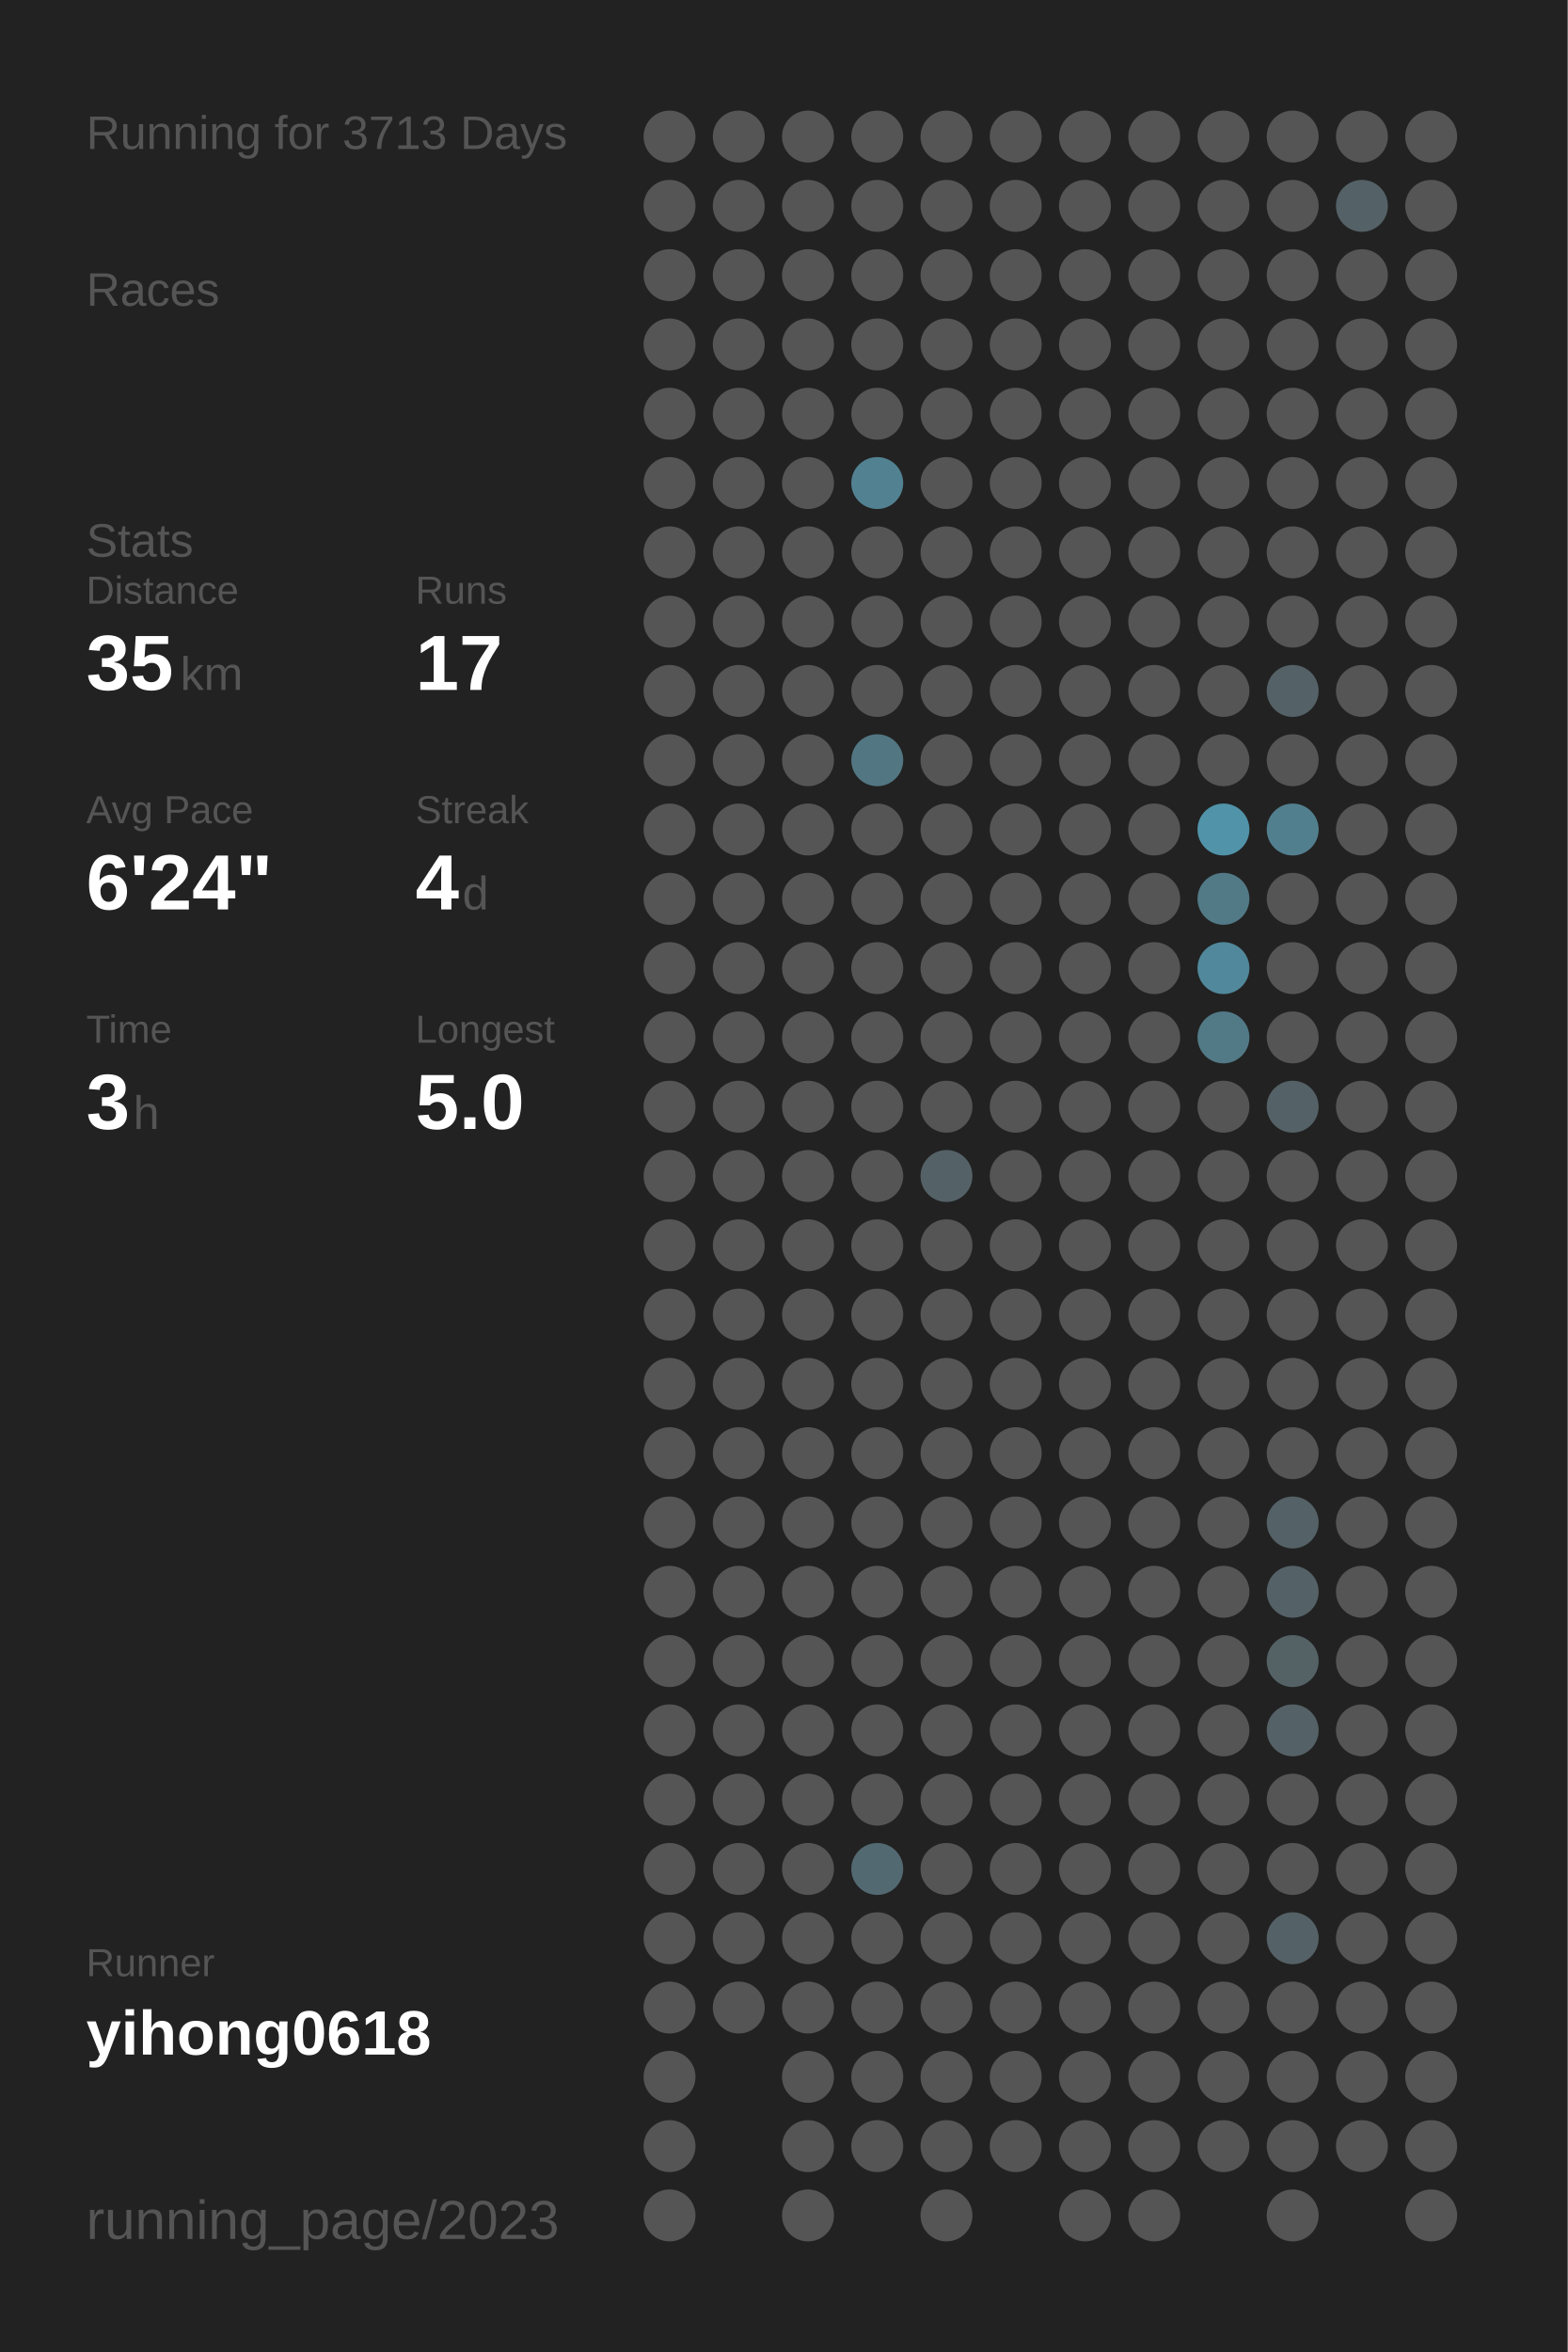
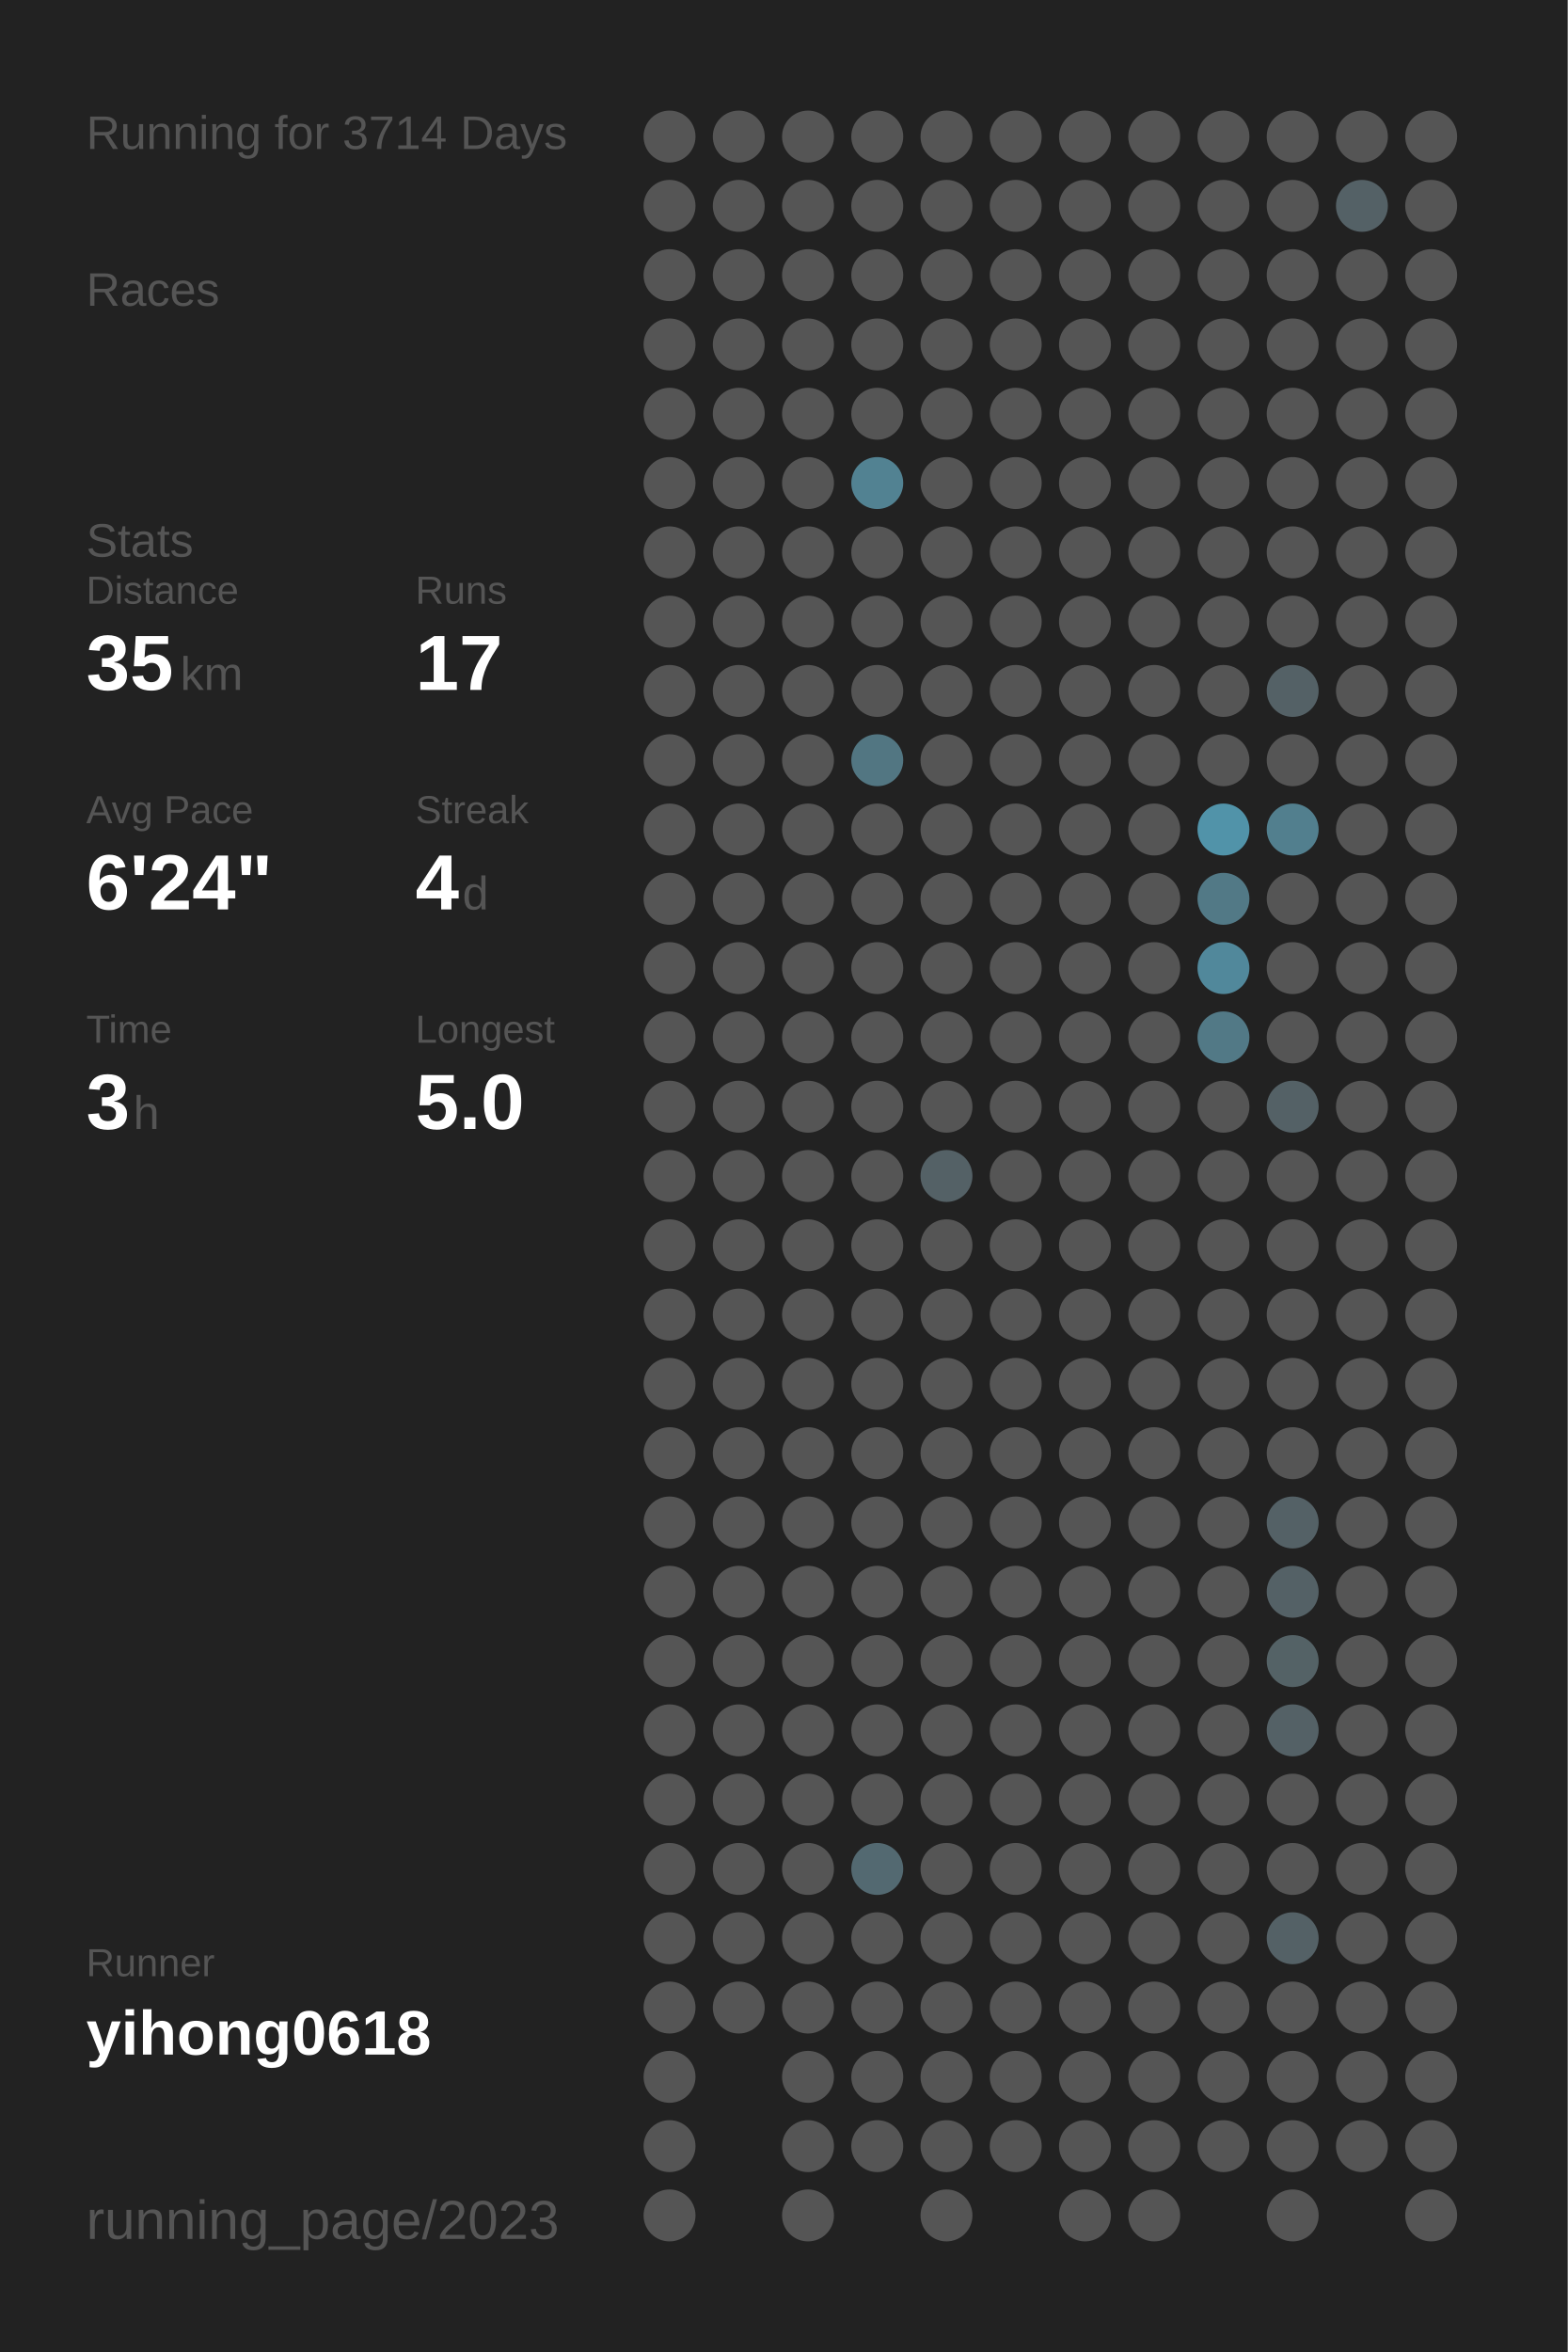
<svg xmlns="http://www.w3.org/2000/svg" baseProfile="full" height="300mm" version="1.1" viewBox="0,0,200,300" width="200mm">
  <defs />
  <rect fill="#222222" height="300" width="200" x="0" y="0" />
-   <text fill="#555555" style="font-size:6px; font-family:Arial;" x="11" y="19">Running for 3713 Days</text>
+   <text fill="#555555" style="font-size:6px; font-family:Arial;" x="11" y="19">Running for 3714 Days</text>
  <text fill="#555555" style="font-size:6px; font-family:Arial;" x="11" y="39">Races</text>
  <text fill="#555555" style="font-size:6px; font-family:Arial;" x="11" y="71">Stats</text>
  <text fill="#555555" style="font-size:5px; font-family:Arial;" x="11" y="77">Distance</text>
  <text fill="#FFFFFF" style="font-size:10px; font-family:Arial; font-weight:bold;" x="11" y="88">35</text>
  <text fill="#555555" style="font-size:6px; font-family:Arial;" x="23" y="88">km</text>
  <text fill="#555555" style="font-size:5px; font-family:Arial;" x="53" y="77">Runs</text>
  <text fill="#FFFFFF" style="font-size:10px; font-family:Arial; font-weight:bold;" x="53" y="88">17</text>
  <text fill="#555555" style="font-size:5px; font-family:Arial;" x="11" y="105">Avg Pace</text>
  <text fill="#FFFFFF" style="font-size:10px; font-family:Arial; font-weight:bold;" x="11" y="116">6'24"</text>
  <text fill="#555555" style="font-size:5px; font-family:Arial;" x="53" y="105">Streak</text>
  <text fill="#FFFFFF" style="font-size:10px; font-family:Arial; font-weight:bold;" x="53" y="116">4</text>
  <text fill="#555555" style="font-size:6px; font-family:Arial;" x="59" y="116">d</text>
  <text fill="#555555" style="font-size:5px; font-family:Arial;" x="11" y="133">Time</text>
  <text fill="#FFFFFF" style="font-size:10px; font-family:Arial; font-weight:bold;" x="11" y="144">3</text>
  <text fill="#555555" style="font-size:6px; font-family:Arial;" x="17" y="144">h</text>
  <text fill="#555555" style="font-size:5px; font-family:Arial;" x="53" y="133">Longest</text>
  <text fill="#FFFFFF" style="font-size:10px; font-family:Arial; font-weight:bold;" x="53" y="144">5.0</text>
  <text fill="#555555" style="font-size:5px; font-family:Arial;" x="11" y="252.065">Runner</text>
  <text fill="#FFFFFF" style="font-size:8px; font-family:Arial; font-weight:bold;" x="11" y="262.065">yihong0618</text>
  <text fill="#555555" style="font-size:7px; font-family:Arial;" x="11" y="285.581">running_page/2023</text>
  <circle cx="85.417" cy="17.419" fill="#555555" r="3.312" />
  <circle cx="85.417" cy="26.258" fill="#555555" r="3.312" />
  <circle cx="85.417" cy="35.097" fill="#555555" r="3.312" />
  <circle cx="85.417" cy="43.935" fill="#555555" r="3.312" />
  <circle cx="85.417" cy="52.774" fill="#555555" r="3.312" />
  <circle cx="85.417" cy="61.613" fill="#555555" r="3.312" />
  <circle cx="85.417" cy="70.452" fill="#555555" r="3.312" />
  <circle cx="85.417" cy="79.29" fill="#555555" r="3.312" />
  <circle cx="85.417" cy="88.129" fill="#555555" r="3.312" />
  <circle cx="85.417" cy="96.968" fill="#555555" r="3.312" />
  <circle cx="85.417" cy="105.806" fill="#555555" r="3.312" />
  <circle cx="85.417" cy="114.645" fill="#555555" r="3.312" />
  <circle cx="85.417" cy="123.484" fill="#555555" r="3.312" />
  <circle cx="85.417" cy="132.323" fill="#555555" r="3.312" />
  <circle cx="85.417" cy="141.161" fill="#555555" r="3.312" />
  <circle cx="85.417" cy="150" fill="#555555" r="3.312" />
  <circle cx="85.417" cy="158.839" fill="#555555" r="3.312" />
  <circle cx="85.417" cy="167.677" fill="#555555" r="3.312" />
  <circle cx="85.417" cy="176.516" fill="#555555" r="3.312" />
  <circle cx="85.417" cy="185.355" fill="#555555" r="3.312" />
  <circle cx="85.417" cy="194.194" fill="#555555" r="3.312" />
  <circle cx="85.417" cy="203.032" fill="#555555" r="3.312" />
  <circle cx="85.417" cy="211.871" fill="#555555" r="3.312" />
  <circle cx="85.417" cy="220.71" fill="#555555" r="3.312" />
  <circle cx="85.417" cy="229.548" fill="#555555" r="3.312" />
  <circle cx="85.417" cy="238.387" fill="#555555" r="3.312" />
  <circle cx="85.417" cy="247.226" fill="#555555" r="3.312" />
  <circle cx="85.417" cy="256.065" fill="#555555" r="3.312" />
  <circle cx="85.417" cy="264.903" fill="#555555" r="3.312" />
  <circle cx="85.417" cy="273.742" fill="#555555" r="3.312" />
  <circle cx="85.417" cy="282.581" fill="#555555" r="3.312" />
  <circle cx="94.25" cy="17.419" fill="#555555" r="3.312" />
  <circle cx="94.25" cy="26.258" fill="#555555" r="3.312" />
  <circle cx="94.25" cy="35.097" fill="#555555" r="3.312" />
  <circle cx="94.25" cy="43.935" fill="#555555" r="3.312" />
  <circle cx="94.25" cy="52.774" fill="#555555" r="3.312" />
  <circle cx="94.25" cy="61.613" fill="#555555" r="3.312" />
  <circle cx="94.25" cy="70.452" fill="#555555" r="3.312" />
  <circle cx="94.25" cy="79.29" fill="#555555" r="3.312" />
  <circle cx="94.25" cy="88.129" fill="#555555" r="3.312" />
  <circle cx="94.25" cy="96.968" fill="#555555" r="3.312" />
  <circle cx="94.25" cy="105.806" fill="#555555" r="3.312" />
  <circle cx="94.25" cy="114.645" fill="#555555" r="3.312" />
  <circle cx="94.25" cy="123.484" fill="#555555" r="3.312" />
  <circle cx="94.25" cy="132.323" fill="#555555" r="3.312" />
  <circle cx="94.25" cy="141.161" fill="#555555" r="3.312" />
  <circle cx="94.25" cy="150" fill="#555555" r="3.312" />
  <circle cx="94.25" cy="158.839" fill="#555555" r="3.312" />
  <circle cx="94.25" cy="167.677" fill="#555555" r="3.312" />
  <circle cx="94.25" cy="176.516" fill="#555555" r="3.312" />
  <circle cx="94.25" cy="185.355" fill="#555555" r="3.312" />
  <circle cx="94.25" cy="194.194" fill="#555555" r="3.312" />
  <circle cx="94.25" cy="203.032" fill="#555555" r="3.312" />
  <circle cx="94.25" cy="211.871" fill="#555555" r="3.312" />
  <circle cx="94.25" cy="220.71" fill="#555555" r="3.312" />
  <circle cx="94.25" cy="229.548" fill="#555555" r="3.312" />
  <circle cx="94.25" cy="238.387" fill="#555555" r="3.312" />
  <circle cx="94.25" cy="247.226" fill="#555555" r="3.312" />
  <circle cx="94.25" cy="256.065" fill="#555555" r="3.312" />
  <circle cx="103.083" cy="17.419" fill="#555555" r="3.312" />
  <circle cx="103.083" cy="26.258" fill="#555555" r="3.312" />
  <circle cx="103.083" cy="35.097" fill="#555555" r="3.312" />
  <circle cx="103.083" cy="43.935" fill="#555555" r="3.312" />
  <circle cx="103.083" cy="52.774" fill="#555555" r="3.312" />
  <circle cx="103.083" cy="61.613" fill="#555555" r="3.312" />
  <circle cx="103.083" cy="70.452" fill="#555555" r="3.312" />
  <circle cx="103.083" cy="79.29" fill="#555555" r="3.312" />
  <circle cx="103.083" cy="88.129" fill="#555555" r="3.312" />
  <circle cx="103.083" cy="96.968" fill="#555555" r="3.312" />
  <circle cx="103.083" cy="105.806" fill="#555555" r="3.312" />
  <circle cx="103.083" cy="114.645" fill="#555555" r="3.312" />
  <circle cx="103.083" cy="123.484" fill="#555555" r="3.312" />
  <circle cx="103.083" cy="132.323" fill="#555555" r="3.312" />
  <circle cx="103.083" cy="141.161" fill="#555555" r="3.312" />
  <circle cx="103.083" cy="150" fill="#555555" r="3.312" />
  <circle cx="103.083" cy="158.839" fill="#555555" r="3.312" />
  <circle cx="103.083" cy="167.677" fill="#555555" r="3.312" />
  <circle cx="103.083" cy="176.516" fill="#555555" r="3.312" />
  <circle cx="103.083" cy="185.355" fill="#555555" r="3.312" />
  <circle cx="103.083" cy="194.194" fill="#555555" r="3.312" />
  <circle cx="103.083" cy="203.032" fill="#555555" r="3.312" />
  <circle cx="103.083" cy="211.871" fill="#555555" r="3.312" />
  <circle cx="103.083" cy="220.71" fill="#555555" r="3.312" />
  <circle cx="103.083" cy="229.548" fill="#555555" r="3.312" />
  <circle cx="103.083" cy="238.387" fill="#555555" r="3.312" />
  <circle cx="103.083" cy="247.226" fill="#555555" r="3.312" />
  <circle cx="103.083" cy="256.065" fill="#555555" r="3.312" />
  <circle cx="103.083" cy="264.903" fill="#555555" r="3.312" />
  <circle cx="103.083" cy="273.742" fill="#555555" r="3.312" />
  <circle cx="103.083" cy="282.581" fill="#555555" r="3.312" />
  <circle cx="111.917" cy="17.419" fill="#555555" r="3.312" />
  <circle cx="111.917" cy="26.258" fill="#555555" r="3.312" />
  <circle cx="111.917" cy="35.097" fill="#555555" r="3.312" />
  <circle cx="111.917" cy="43.935" fill="#555555" r="3.312" />
  <circle cx="111.917" cy="52.774" fill="#555555" r="3.312" />
  <circle cx="111.917" cy="61.613" fill="#528292" r="3.312" />
  <circle cx="111.917" cy="70.452" fill="#555555" r="3.312" />
  <circle cx="111.917" cy="79.29" fill="#555555" r="3.312" />
  <circle cx="111.917" cy="88.129" fill="#555555" r="3.312" />
  <circle cx="111.917" cy="96.968" fill="#527682" r="3.312" />
  <circle cx="111.917" cy="105.806" fill="#555555" r="3.312" />
  <circle cx="111.917" cy="114.645" fill="#555555" r="3.312" />
  <circle cx="111.917" cy="123.484" fill="#555555" r="3.312" />
  <circle cx="111.917" cy="132.323" fill="#555555" r="3.312" />
  <circle cx="111.917" cy="141.161" fill="#555555" r="3.312" />
  <circle cx="111.917" cy="150" fill="#555555" r="3.312" />
  <circle cx="111.917" cy="158.839" fill="#555555" r="3.312" />
  <circle cx="111.917" cy="167.677" fill="#555555" r="3.312" />
  <circle cx="111.917" cy="176.516" fill="#555555" r="3.312" />
  <circle cx="111.917" cy="185.355" fill="#555555" r="3.312" />
  <circle cx="111.917" cy="194.194" fill="#555555" r="3.312" />
  <circle cx="111.917" cy="203.032" fill="#555555" r="3.312" />
  <circle cx="111.917" cy="211.871" fill="#555555" r="3.312" />
  <circle cx="111.917" cy="220.71" fill="#555555" r="3.312" />
  <circle cx="111.917" cy="229.548" fill="#555555" r="3.312" />
  <circle cx="111.917" cy="238.387" fill="#536971" r="3.312" />
  <circle cx="111.917" cy="247.226" fill="#555555" r="3.312" />
  <circle cx="111.917" cy="256.065" fill="#555555" r="3.312" />
  <circle cx="111.917" cy="264.903" fill="#555555" r="3.312" />
  <circle cx="111.917" cy="273.742" fill="#555555" r="3.312" />
  <circle cx="120.75" cy="17.419" fill="#555555" r="3.312" />
  <circle cx="120.75" cy="26.258" fill="#555555" r="3.312" />
  <circle cx="120.75" cy="35.097" fill="#555555" r="3.312" />
  <circle cx="120.75" cy="43.935" fill="#555555" r="3.312" />
  <circle cx="120.75" cy="52.774" fill="#555555" r="3.312" />
  <circle cx="120.75" cy="61.613" fill="#555555" r="3.312" />
  <circle cx="120.75" cy="70.452" fill="#555555" r="3.312" />
  <circle cx="120.75" cy="79.29" fill="#555555" r="3.312" />
  <circle cx="120.75" cy="88.129" fill="#555555" r="3.312" />
  <circle cx="120.75" cy="96.968" fill="#555555" r="3.312" />
  <circle cx="120.75" cy="105.806" fill="#555555" r="3.312" />
  <circle cx="120.75" cy="114.645" fill="#555555" r="3.312" />
  <circle cx="120.75" cy="123.484" fill="#555555" r="3.312" />
  <circle cx="120.75" cy="132.323" fill="#555555" r="3.312" />
  <circle cx="120.75" cy="141.161" fill="#555555" r="3.312" />
  <circle cx="120.75" cy="150" fill="#546166" r="3.312" />
  <circle cx="120.75" cy="158.839" fill="#555555" r="3.312" />
  <circle cx="120.75" cy="167.677" fill="#555555" r="3.312" />
  <circle cx="120.75" cy="176.516" fill="#555555" r="3.312" />
  <circle cx="120.75" cy="185.355" fill="#555555" r="3.312" />
  <circle cx="120.75" cy="194.194" fill="#555555" r="3.312" />
  <circle cx="120.75" cy="203.032" fill="#555555" r="3.312" />
  <circle cx="120.75" cy="211.871" fill="#555555" r="3.312" />
  <circle cx="120.75" cy="220.71" fill="#555555" r="3.312" />
  <circle cx="120.75" cy="229.548" fill="#555555" r="3.312" />
  <circle cx="120.75" cy="238.387" fill="#555555" r="3.312" />
  <circle cx="120.75" cy="247.226" fill="#555555" r="3.312" />
  <circle cx="120.75" cy="256.065" fill="#555555" r="3.312" />
  <circle cx="120.75" cy="264.903" fill="#555555" r="3.312" />
  <circle cx="120.75" cy="273.742" fill="#555555" r="3.312" />
  <circle cx="120.75" cy="282.581" fill="#555555" r="3.312" />
  <circle cx="129.583" cy="17.419" fill="#555555" r="3.312" />
  <circle cx="129.583" cy="26.258" fill="#555555" r="3.312" />
  <circle cx="129.583" cy="35.097" fill="#555555" r="3.312" />
  <circle cx="129.583" cy="43.935" fill="#555555" r="3.312" />
  <circle cx="129.583" cy="52.774" fill="#555555" r="3.312" />
  <circle cx="129.583" cy="61.613" fill="#555555" r="3.312" />
  <circle cx="129.583" cy="70.452" fill="#555555" r="3.312" />
  <circle cx="129.583" cy="79.29" fill="#555555" r="3.312" />
  <circle cx="129.583" cy="88.129" fill="#555555" r="3.312" />
  <circle cx="129.583" cy="96.968" fill="#555555" r="3.312" />
  <circle cx="129.583" cy="105.806" fill="#555555" r="3.312" />
  <circle cx="129.583" cy="114.645" fill="#555555" r="3.312" />
  <circle cx="129.583" cy="123.484" fill="#555555" r="3.312" />
  <circle cx="129.583" cy="132.323" fill="#555555" r="3.312" />
  <circle cx="129.583" cy="141.161" fill="#555555" r="3.312" />
  <circle cx="129.583" cy="150" fill="#555555" r="3.312" />
  <circle cx="129.583" cy="158.839" fill="#555555" r="3.312" />
  <circle cx="129.583" cy="167.677" fill="#555555" r="3.312" />
  <circle cx="129.583" cy="176.516" fill="#555555" r="3.312" />
  <circle cx="129.583" cy="185.355" fill="#555555" r="3.312" />
  <circle cx="129.583" cy="194.194" fill="#555555" r="3.312" />
  <circle cx="129.583" cy="203.032" fill="#555555" r="3.312" />
  <circle cx="129.583" cy="211.871" fill="#555555" r="3.312" />
  <circle cx="129.583" cy="220.71" fill="#555555" r="3.312" />
  <circle cx="129.583" cy="229.548" fill="#555555" r="3.312" />
  <circle cx="129.583" cy="238.387" fill="#555555" r="3.312" />
  <circle cx="129.583" cy="247.226" fill="#555555" r="3.312" />
  <circle cx="129.583" cy="256.065" fill="#555555" r="3.312" />
  <circle cx="129.583" cy="264.903" fill="#555555" r="3.312" />
  <circle cx="129.583" cy="273.742" fill="#555555" r="3.312" />
  <circle cx="138.417" cy="17.419" fill="#555555" r="3.312" />
  <circle cx="138.417" cy="26.258" fill="#555555" r="3.312" />
  <circle cx="138.417" cy="35.097" fill="#555555" r="3.312" />
  <circle cx="138.417" cy="43.935" fill="#555555" r="3.312" />
  <circle cx="138.417" cy="52.774" fill="#555555" r="3.312" />
  <circle cx="138.417" cy="61.613" fill="#555555" r="3.312" />
  <circle cx="138.417" cy="70.452" fill="#555555" r="3.312" />
  <circle cx="138.417" cy="79.29" fill="#555555" r="3.312" />
  <circle cx="138.417" cy="88.129" fill="#555555" r="3.312" />
  <circle cx="138.417" cy="96.968" fill="#555555" r="3.312" />
  <circle cx="138.417" cy="105.806" fill="#555555" r="3.312" />
  <circle cx="138.417" cy="114.645" fill="#555555" r="3.312" />
  <circle cx="138.417" cy="123.484" fill="#555555" r="3.312" />
  <circle cx="138.417" cy="132.323" fill="#555555" r="3.312" />
  <circle cx="138.417" cy="141.161" fill="#555555" r="3.312" />
  <circle cx="138.417" cy="150" fill="#555555" r="3.312" />
  <circle cx="138.417" cy="158.839" fill="#555555" r="3.312" />
  <circle cx="138.417" cy="167.677" fill="#555555" r="3.312" />
  <circle cx="138.417" cy="176.516" fill="#555555" r="3.312" />
  <circle cx="138.417" cy="185.355" fill="#555555" r="3.312" />
  <circle cx="138.417" cy="194.194" fill="#555555" r="3.312" />
  <circle cx="138.417" cy="203.032" fill="#555555" r="3.312" />
  <circle cx="138.417" cy="211.871" fill="#555555" r="3.312" />
  <circle cx="138.417" cy="220.71" fill="#555555" r="3.312" />
  <circle cx="138.417" cy="229.548" fill="#555555" r="3.312" />
  <circle cx="138.417" cy="238.387" fill="#555555" r="3.312" />
  <circle cx="138.417" cy="247.226" fill="#555555" r="3.312" />
  <circle cx="138.417" cy="256.065" fill="#555555" r="3.312" />
  <circle cx="138.417" cy="264.903" fill="#555555" r="3.312" />
  <circle cx="138.417" cy="273.742" fill="#555555" r="3.312" />
  <circle cx="138.417" cy="282.581" fill="#555555" r="3.312" />
  <circle cx="147.25" cy="17.419" fill="#555555" r="3.312" />
  <circle cx="147.25" cy="26.258" fill="#555555" r="3.312" />
  <circle cx="147.25" cy="35.097" fill="#555555" r="3.312" />
  <circle cx="147.25" cy="43.935" fill="#555555" r="3.312" />
  <circle cx="147.25" cy="52.774" fill="#555555" r="3.312" />
  <circle cx="147.25" cy="61.613" fill="#555555" r="3.312" />
  <circle cx="147.25" cy="70.452" fill="#555555" r="3.312" />
  <circle cx="147.25" cy="79.29" fill="#555555" r="3.312" />
  <circle cx="147.25" cy="88.129" fill="#555555" r="3.312" />
  <circle cx="147.25" cy="96.968" fill="#555555" r="3.312" />
  <circle cx="147.25" cy="105.806" fill="#555555" r="3.312" />
  <circle cx="147.25" cy="114.645" fill="#555555" r="3.312" />
  <circle cx="147.25" cy="123.484" fill="#555555" r="3.312" />
  <circle cx="147.25" cy="132.323" fill="#555555" r="3.312" />
  <circle cx="147.25" cy="141.161" fill="#555555" r="3.312" />
  <circle cx="147.25" cy="150" fill="#555555" r="3.312" />
  <circle cx="147.25" cy="158.839" fill="#555555" r="3.312" />
  <circle cx="147.25" cy="167.677" fill="#555555" r="3.312" />
  <circle cx="147.25" cy="176.516" fill="#555555" r="3.312" />
  <circle cx="147.25" cy="185.355" fill="#555555" r="3.312" />
  <circle cx="147.25" cy="194.194" fill="#555555" r="3.312" />
  <circle cx="147.25" cy="203.032" fill="#555555" r="3.312" />
  <circle cx="147.25" cy="211.871" fill="#555555" r="3.312" />
  <circle cx="147.25" cy="220.71" fill="#555555" r="3.312" />
  <circle cx="147.25" cy="229.548" fill="#555555" r="3.312" />
  <circle cx="147.25" cy="238.387" fill="#555555" r="3.312" />
  <circle cx="147.25" cy="247.226" fill="#555555" r="3.312" />
  <circle cx="147.25" cy="256.065" fill="#555555" r="3.312" />
  <circle cx="147.25" cy="264.903" fill="#555555" r="3.312" />
  <circle cx="147.25" cy="273.742" fill="#555555" r="3.312" />
  <circle cx="147.25" cy="282.581" fill="#555555" r="3.312" />
  <circle cx="156.083" cy="17.419" fill="#555555" r="3.312" />
  <circle cx="156.083" cy="26.258" fill="#555555" r="3.312" />
  <circle cx="156.083" cy="35.097" fill="#555555" r="3.312" />
  <circle cx="156.083" cy="43.935" fill="#555555" r="3.312" />
  <circle cx="156.083" cy="52.774" fill="#555555" r="3.312" />
  <circle cx="156.083" cy="61.613" fill="#555555" r="3.312" />
  <circle cx="156.083" cy="70.452" fill="#555555" r="3.312" />
  <circle cx="156.083" cy="79.29" fill="#555555" r="3.312" />
  <circle cx="156.083" cy="88.129" fill="#555555" r="3.312" />
  <circle cx="156.083" cy="96.968" fill="#555555" r="3.312" />
  <circle cx="156.083" cy="105.806" fill="#5193a9" r="3.312" />
  <circle cx="156.083" cy="114.645" fill="#527986" r="3.312" />
  <circle cx="156.083" cy="123.484" fill="#51889b" r="3.312" />
  <circle cx="156.083" cy="132.323" fill="#527986" r="3.312" />
  <circle cx="156.083" cy="141.161" fill="#555555" r="3.312" />
  <circle cx="156.083" cy="150" fill="#555555" r="3.312" />
  <circle cx="156.083" cy="158.839" fill="#555555" r="3.312" />
  <circle cx="156.083" cy="167.677" fill="#555555" r="3.312" />
  <circle cx="156.083" cy="176.516" fill="#555555" r="3.312" />
  <circle cx="156.083" cy="185.355" fill="#555555" r="3.312" />
  <circle cx="156.083" cy="194.194" fill="#555555" r="3.312" />
  <circle cx="156.083" cy="203.032" fill="#555555" r="3.312" />
  <circle cx="156.083" cy="211.871" fill="#555555" r="3.312" />
  <circle cx="156.083" cy="220.71" fill="#555555" r="3.312" />
  <circle cx="156.083" cy="229.548" fill="#555555" r="3.312" />
  <circle cx="156.083" cy="238.387" fill="#555555" r="3.312" />
  <circle cx="156.083" cy="247.226" fill="#555555" r="3.312" />
  <circle cx="156.083" cy="256.065" fill="#555555" r="3.312" />
  <circle cx="156.083" cy="264.903" fill="#555555" r="3.312" />
  <circle cx="156.083" cy="273.742" fill="#555555" r="3.312" />
  <circle cx="164.917" cy="17.419" fill="#555555" r="3.312" />
  <circle cx="164.917" cy="26.258" fill="#555555" r="3.312" />
  <circle cx="164.917" cy="35.097" fill="#555555" r="3.312" />
  <circle cx="164.917" cy="43.935" fill="#555555" r="3.312" />
  <circle cx="164.917" cy="52.774" fill="#555555" r="3.312" />
  <circle cx="164.917" cy="61.613" fill="#555555" r="3.312" />
  <circle cx="164.917" cy="70.452" fill="#555555" r="3.312" />
  <circle cx="164.917" cy="79.29" fill="#555555" r="3.312" />
  <circle cx="164.917" cy="88.129" fill="#546166" r="3.312" />
  <circle cx="164.917" cy="96.968" fill="#555555" r="3.312" />
  <circle cx="164.917" cy="105.806" fill="#527f8e" r="3.312" />
  <circle cx="164.917" cy="114.645" fill="#555555" r="3.312" />
  <circle cx="164.917" cy="123.484" fill="#555555" r="3.312" />
  <circle cx="164.917" cy="132.323" fill="#555555" r="3.312" />
  <circle cx="164.917" cy="141.161" fill="#546166" r="3.312" />
  <circle cx="164.917" cy="150" fill="#555555" r="3.312" />
  <circle cx="164.917" cy="158.839" fill="#555555" r="3.312" />
  <circle cx="164.917" cy="167.677" fill="#555555" r="3.312" />
  <circle cx="164.917" cy="176.516" fill="#555555" r="3.312" />
  <circle cx="164.917" cy="185.355" fill="#555555" r="3.312" />
  <circle cx="164.917" cy="194.194" fill="#546166" r="3.312" />
  <circle cx="164.917" cy="203.032" fill="#546166" r="3.312" />
  <circle cx="164.917" cy="211.871" fill="#546266" r="3.312" />
  <circle cx="164.917" cy="220.71" fill="#546166" r="3.312" />
  <circle cx="164.917" cy="229.548" fill="#555555" r="3.312" />
  <circle cx="164.917" cy="238.387" fill="#555555" r="3.312" />
  <circle cx="164.917" cy="247.226" fill="#546166" r="3.312" />
  <circle cx="164.917" cy="256.065" fill="#555555" r="3.312" />
  <circle cx="164.917" cy="264.903" fill="#555555" r="3.312" />
  <circle cx="164.917" cy="273.742" fill="#555555" r="3.312" />
  <circle cx="164.917" cy="282.581" fill="#555555" r="3.312" />
  <circle cx="173.75" cy="17.419" fill="#555555" r="3.312" />
  <circle cx="173.75" cy="26.258" fill="#546166" r="3.312" />
  <circle cx="173.75" cy="35.097" fill="#555555" r="3.312" />
  <circle cx="173.75" cy="43.935" fill="#555555" r="3.312" />
  <circle cx="173.75" cy="52.774" fill="#555555" r="3.312" />
  <circle cx="173.75" cy="61.613" fill="#555555" r="3.312" />
  <circle cx="173.75" cy="70.452" fill="#555555" r="3.312" />
  <circle cx="173.75" cy="79.29" fill="#555555" r="3.312" />
  <circle cx="173.75" cy="88.129" fill="#555555" r="3.312" />
  <circle cx="173.75" cy="96.968" fill="#555555" r="3.312" />
  <circle cx="173.75" cy="105.806" fill="#555555" r="3.312" />
  <circle cx="173.75" cy="114.645" fill="#555555" r="3.312" />
  <circle cx="173.75" cy="123.484" fill="#555555" r="3.312" />
  <circle cx="173.75" cy="132.323" fill="#555555" r="3.312" />
  <circle cx="173.75" cy="141.161" fill="#555555" r="3.312" />
  <circle cx="173.75" cy="150" fill="#555555" r="3.312" />
  <circle cx="173.75" cy="158.839" fill="#555555" r="3.312" />
  <circle cx="173.75" cy="167.677" fill="#555555" r="3.312" />
  <circle cx="173.75" cy="176.516" fill="#555555" r="3.312" />
  <circle cx="173.75" cy="185.355" fill="#555555" r="3.312" />
  <circle cx="173.75" cy="194.194" fill="#555555" r="3.312" />
  <circle cx="173.75" cy="203.032" fill="#555555" r="3.312" />
  <circle cx="173.75" cy="211.871" fill="#555555" r="3.312" />
  <circle cx="173.75" cy="220.71" fill="#555555" r="3.312" />
  <circle cx="173.75" cy="229.548" fill="#555555" r="3.312" />
  <circle cx="173.75" cy="238.387" fill="#555555" r="3.312" />
  <circle cx="173.75" cy="247.226" fill="#555555" r="3.312" />
  <circle cx="173.75" cy="256.065" fill="#555555" r="3.312" />
  <circle cx="173.75" cy="264.903" fill="#555555" r="3.312" />
  <circle cx="173.75" cy="273.742" fill="#555555" r="3.312" />
  <circle cx="182.583" cy="17.419" fill="#555555" r="3.312" />
  <circle cx="182.583" cy="26.258" fill="#555555" r="3.312" />
  <circle cx="182.583" cy="35.097" fill="#555555" r="3.312" />
  <circle cx="182.583" cy="43.935" fill="#555555" r="3.312" />
  <circle cx="182.583" cy="52.774" fill="#555555" r="3.312" />
  <circle cx="182.583" cy="61.613" fill="#555555" r="3.312" />
  <circle cx="182.583" cy="70.452" fill="#555555" r="3.312" />
  <circle cx="182.583" cy="79.29" fill="#555555" r="3.312" />
  <circle cx="182.583" cy="88.129" fill="#555555" r="3.312" />
  <circle cx="182.583" cy="96.968" fill="#555555" r="3.312" />
  <circle cx="182.583" cy="105.806" fill="#555555" r="3.312" />
  <circle cx="182.583" cy="114.645" fill="#555555" r="3.312" />
  <circle cx="182.583" cy="123.484" fill="#555555" r="3.312" />
  <circle cx="182.583" cy="132.323" fill="#555555" r="3.312" />
  <circle cx="182.583" cy="141.161" fill="#555555" r="3.312" />
  <circle cx="182.583" cy="150" fill="#555555" r="3.312" />
  <circle cx="182.583" cy="158.839" fill="#555555" r="3.312" />
  <circle cx="182.583" cy="167.677" fill="#555555" r="3.312" />
  <circle cx="182.583" cy="176.516" fill="#555555" r="3.312" />
  <circle cx="182.583" cy="185.355" fill="#555555" r="3.312" />
  <circle cx="182.583" cy="194.194" fill="#555555" r="3.312" />
  <circle cx="182.583" cy="203.032" fill="#555555" r="3.312" />
  <circle cx="182.583" cy="211.871" fill="#555555" r="3.312" />
  <circle cx="182.583" cy="220.71" fill="#555555" r="3.312" />
  <circle cx="182.583" cy="229.548" fill="#555555" r="3.312" />
  <circle cx="182.583" cy="238.387" fill="#555555" r="3.312" />
  <circle cx="182.583" cy="247.226" fill="#555555" r="3.312" />
  <circle cx="182.583" cy="256.065" fill="#555555" r="3.312" />
  <circle cx="182.583" cy="264.903" fill="#555555" r="3.312" />
  <circle cx="182.583" cy="273.742" fill="#555555" r="3.312" />
  <circle cx="182.583" cy="282.581" fill="#555555" r="3.312" />
</svg>
